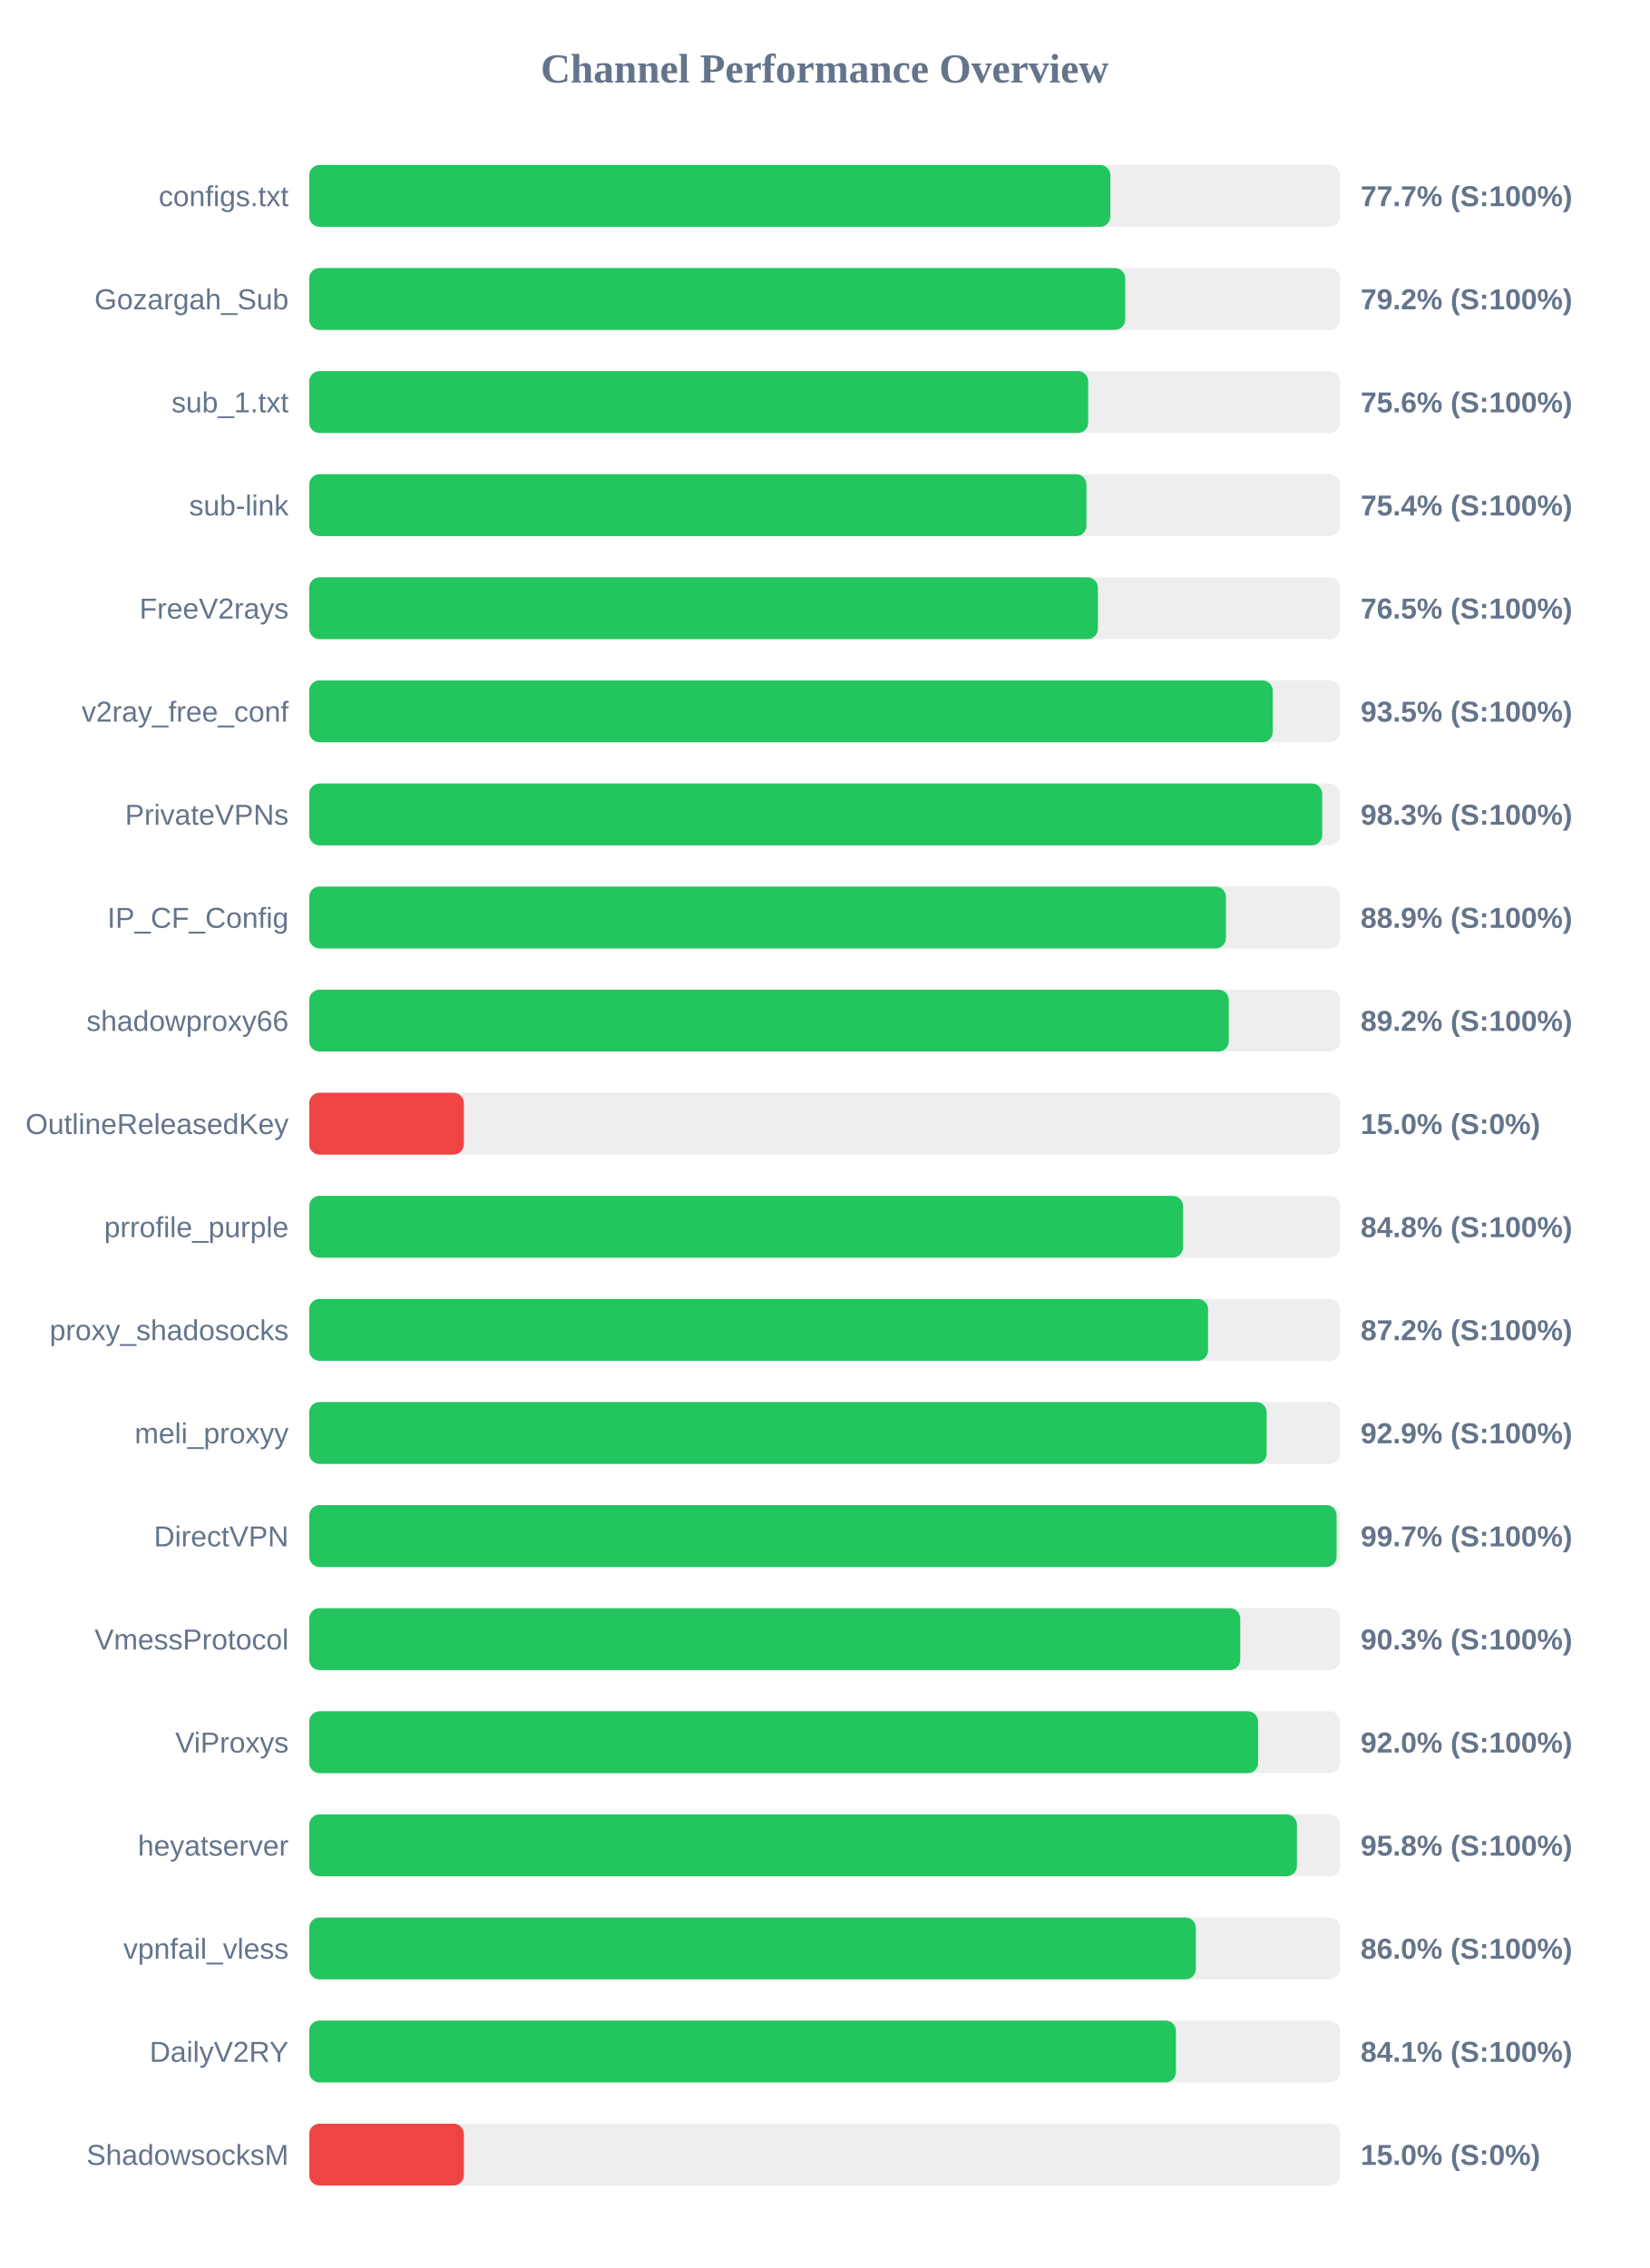
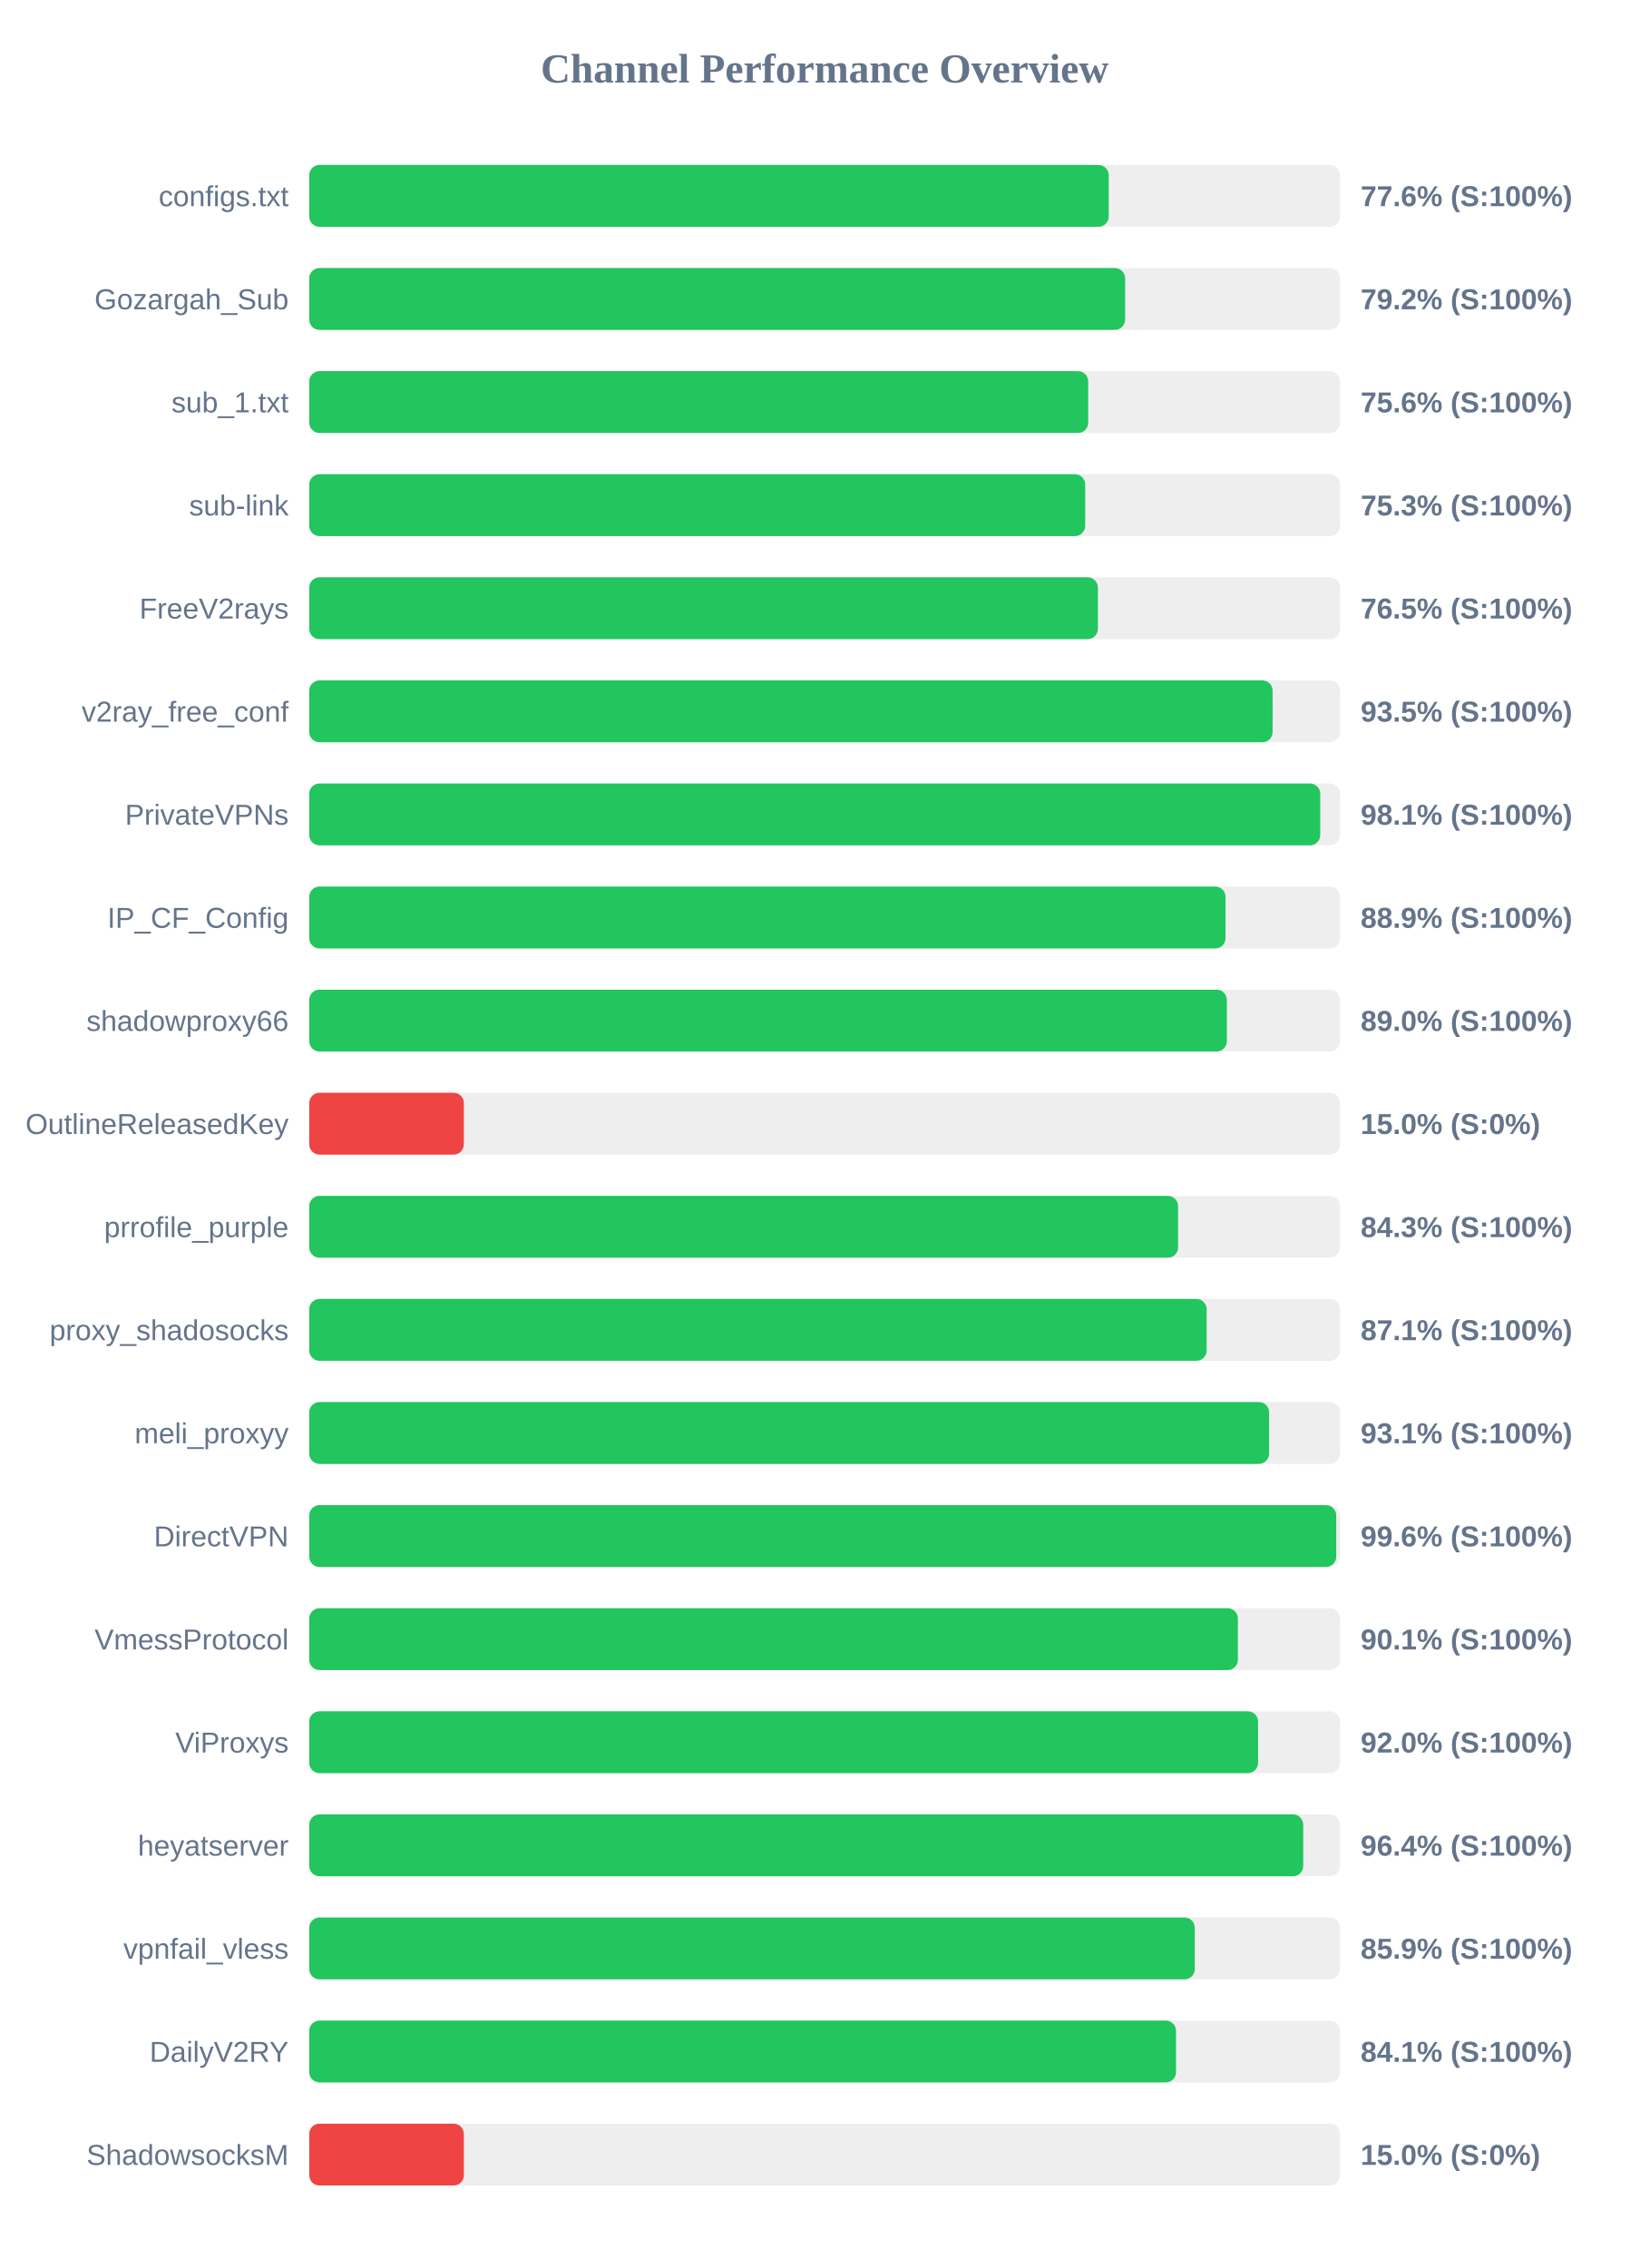
<svg xmlns="http://www.w3.org/2000/svg" width="800" height="1100" version="1.1">
  <style>
        .row { font: 14px Arial; fill: #64748b; }
        .score { font: bold 14px Arial; fill: #64748b; }
    </style>
  <text x="400" y="40" text-anchor="middle" font-size="20px" font-weight="bold" fill="#64748b">Channel Performance Overview</text>
  <rect x="150" y="80" width="500" height="30" fill="#eee" rx="5" />
-   <rect x="150" y="80" width="388.6" height="30" fill="#22c55e" rx="5" />
+   <rect x="150" y="80" width="387.8" height="30" fill="#22c55e" rx="5" />
  <text x="140" y="100" text-anchor="end" class="row">configs.txt</text>
-   <text x="660" y="100" text-anchor="start" class="score">77.7% (S:100%)</text>
+   <text x="660" y="100" text-anchor="start" class="score">77.6% (S:100%)</text>
  <rect x="150" y="130" width="500" height="30" fill="#eee" rx="5" />
-   <rect x="150" y="130" width="395.8" height="30" fill="#22c55e" rx="5" />
+   <rect x="150" y="130" width="395.75" height="30" fill="#22c55e" rx="5" />
  <text x="140" y="150" text-anchor="end" class="row">Gozargah_Sub</text>
  <text x="660" y="150" text-anchor="start" class="score">79.2% (S:100%)</text>
  <rect x="150" y="180" width="500" height="30" fill="#eee" rx="5" />
  <rect x="150" y="180" width="377.85" height="30" fill="#22c55e" rx="5" />
  <text x="140" y="200" text-anchor="end" class="row">sub_1.txt</text>
  <text x="660" y="200" text-anchor="start" class="score">75.6% (S:100%)</text>
  <rect x="150" y="230" width="500" height="30" fill="#eee" rx="5" />
-   <rect x="150" y="230" width="377.0" height="30" fill="#22c55e" rx="5" />
+   <rect x="150" y="230" width="376.4" height="30" fill="#22c55e" rx="5" />
  <text x="140" y="250" text-anchor="end" class="row">sub-link</text>
-   <text x="660" y="250" text-anchor="start" class="score">75.4% (S:100%)</text>
+   <text x="660" y="250" text-anchor="start" class="score">75.3% (S:100%)</text>
  <rect x="150" y="280" width="500" height="30" fill="#eee" rx="5" />
  <rect x="150" y="280" width="382.55" height="30" fill="#22c55e" rx="5" />
  <text x="140" y="300" text-anchor="end" class="row">FreeV2rays</text>
  <text x="660" y="300" text-anchor="start" class="score">76.5% (S:100%)</text>
  <rect x="150" y="330" width="500" height="30" fill="#eee" rx="5" />
-   <rect x="150" y="330" width="467.35" height="30" fill="#22c55e" rx="5" />
+   <rect x="150" y="330" width="467.3" height="30" fill="#22c55e" rx="5" />
  <text x="140" y="350" text-anchor="end" class="row">v2ray_free_conf</text>
  <text x="660" y="350" text-anchor="start" class="score">93.5% (S:100%)</text>
  <rect x="150" y="380" width="500" height="30" fill="#eee" rx="5" />
-   <rect x="150" y="380" width="491.35" height="30" fill="#22c55e" rx="5" />
+   <rect x="150" y="380" width="490.4" height="30" fill="#22c55e" rx="5" />
  <text x="140" y="400" text-anchor="end" class="row">PrivateVPNs</text>
-   <text x="660" y="400" text-anchor="start" class="score">98.3% (S:100%)</text>
+   <text x="660" y="400" text-anchor="start" class="score">98.1% (S:100%)</text>
  <rect x="150" y="430" width="500" height="30" fill="#eee" rx="5" />
-   <rect x="150" y="430" width="444.65" height="30" fill="#22c55e" rx="5" />
+   <rect x="150" y="430" width="444.45" height="30" fill="#22c55e" rx="5" />
  <text x="140" y="450" text-anchor="end" class="row">IP_CF_Config</text>
  <text x="660" y="450" text-anchor="start" class="score">88.9% (S:100%)</text>
  <rect x="150" y="480" width="500" height="30" fill="#eee" rx="5" />
-   <rect x="150" y="480" width="446.05" height="30" fill="#22c55e" rx="5" />
+   <rect x="150" y="480" width="445.1" height="30" fill="#22c55e" rx="5" />
  <text x="140" y="500" text-anchor="end" class="row">shadowproxy66</text>
-   <text x="660" y="500" text-anchor="start" class="score">89.2% (S:100%)</text>
+   <text x="660" y="500" text-anchor="start" class="score">89.0% (S:100%)</text>
  <rect x="150" y="530" width="500" height="30" fill="#eee" rx="5" />
  <rect x="150" y="530" width="75.0" height="30" fill="#ef4444" rx="5" />
  <text x="140" y="550" text-anchor="end" class="row">OutlineReleasedKey</text>
  <text x="660" y="550" text-anchor="start" class="score">15.0% (S:0%)</text>
  <rect x="150" y="580" width="500" height="30" fill="#eee" rx="5" />
-   <rect x="150" y="580" width="423.85" height="30" fill="#22c55e" rx="5" />
+   <rect x="150" y="580" width="421.45" height="30" fill="#22c55e" rx="5" />
  <text x="140" y="600" text-anchor="end" class="row">prrofile_purple</text>
-   <text x="660" y="600" text-anchor="start" class="score">84.8% (S:100%)</text>
+   <text x="660" y="600" text-anchor="start" class="score">84.3% (S:100%)</text>
  <rect x="150" y="630" width="500" height="30" fill="#eee" rx="5" />
-   <rect x="150" y="630" width="436.0" height="30" fill="#22c55e" rx="5" />
+   <rect x="150" y="630" width="435.3" height="30" fill="#22c55e" rx="5" />
  <text x="140" y="650" text-anchor="end" class="row">proxy_shadosocks</text>
-   <text x="660" y="650" text-anchor="start" class="score">87.2% (S:100%)</text>
+   <text x="660" y="650" text-anchor="start" class="score">87.1% (S:100%)</text>
  <rect x="150" y="680" width="500" height="30" fill="#eee" rx="5" />
-   <rect x="150" y="680" width="464.4" height="30" fill="#22c55e" rx="5" />
+   <rect x="150" y="680" width="465.6" height="30" fill="#22c55e" rx="5" />
  <text x="140" y="700" text-anchor="end" class="row">meli_proxyy</text>
-   <text x="660" y="700" text-anchor="start" class="score">92.9% (S:100%)</text>
+   <text x="660" y="700" text-anchor="start" class="score">93.1% (S:100%)</text>
  <rect x="150" y="730" width="500" height="30" fill="#eee" rx="5" />
-   <rect x="150" y="730" width="498.35" height="30" fill="#22c55e" rx="5" />
+   <rect x="150" y="730" width="498.15" height="30" fill="#22c55e" rx="5" />
  <text x="140" y="750" text-anchor="end" class="row">DirectVPN</text>
-   <text x="660" y="750" text-anchor="start" class="score">99.7% (S:100%)</text>
+   <text x="660" y="750" text-anchor="start" class="score">99.6% (S:100%)</text>
  <rect x="150" y="780" width="500" height="30" fill="#eee" rx="5" />
-   <rect x="150" y="780" width="451.6" height="30" fill="#22c55e" rx="5" />
+   <rect x="150" y="780" width="450.45" height="30" fill="#22c55e" rx="5" />
  <text x="140" y="800" text-anchor="end" class="row">VmessProtocol</text>
-   <text x="660" y="800" text-anchor="start" class="score">90.3% (S:100%)</text>
+   <text x="660" y="800" text-anchor="start" class="score">90.1% (S:100%)</text>
  <rect x="150" y="830" width="500" height="30" fill="#eee" rx="5" />
  <rect x="150" y="830" width="460.25" height="30" fill="#22c55e" rx="5" />
  <text x="140" y="850" text-anchor="end" class="row">ViProxys</text>
  <text x="660" y="850" text-anchor="start" class="score">92.0% (S:100%)</text>
  <rect x="150" y="880" width="500" height="30" fill="#eee" rx="5" />
-   <rect x="150" y="880" width="479.1" height="30" fill="#22c55e" rx="5" />
+   <rect x="150" y="880" width="482.15" height="30" fill="#22c55e" rx="5" />
  <text x="140" y="900" text-anchor="end" class="row">heyatserver</text>
-   <text x="660" y="900" text-anchor="start" class="score">95.8% (S:100%)</text>
+   <text x="660" y="900" text-anchor="start" class="score">96.4% (S:100%)</text>
  <rect x="150" y="930" width="500" height="30" fill="#eee" rx="5" />
-   <rect x="150" y="930" width="430.05" height="30" fill="#22c55e" rx="5" />
+   <rect x="150" y="930" width="429.55" height="30" fill="#22c55e" rx="5" />
  <text x="140" y="950" text-anchor="end" class="row">vpnfail_vless</text>
-   <text x="660" y="950" text-anchor="start" class="score">86.0% (S:100%)</text>
+   <text x="660" y="950" text-anchor="start" class="score">85.9% (S:100%)</text>
  <rect x="150" y="980" width="500" height="30" fill="#eee" rx="5" />
-   <rect x="150" y="980" width="420.4" height="30" fill="#22c55e" rx="5" />
+   <rect x="150" y="980" width="420.45" height="30" fill="#22c55e" rx="5" />
  <text x="140" y="1000" text-anchor="end" class="row">DailyV2RY</text>
  <text x="660" y="1000" text-anchor="start" class="score">84.1% (S:100%)</text>
  <rect x="150" y="1030" width="500" height="30" fill="#eee" rx="5" />
  <rect x="150" y="1030" width="75.0" height="30" fill="#ef4444" rx="5" />
  <text x="140" y="1050" text-anchor="end" class="row">ShadowsocksM</text>
  <text x="660" y="1050" text-anchor="start" class="score">15.0% (S:0%)</text>
</svg>
